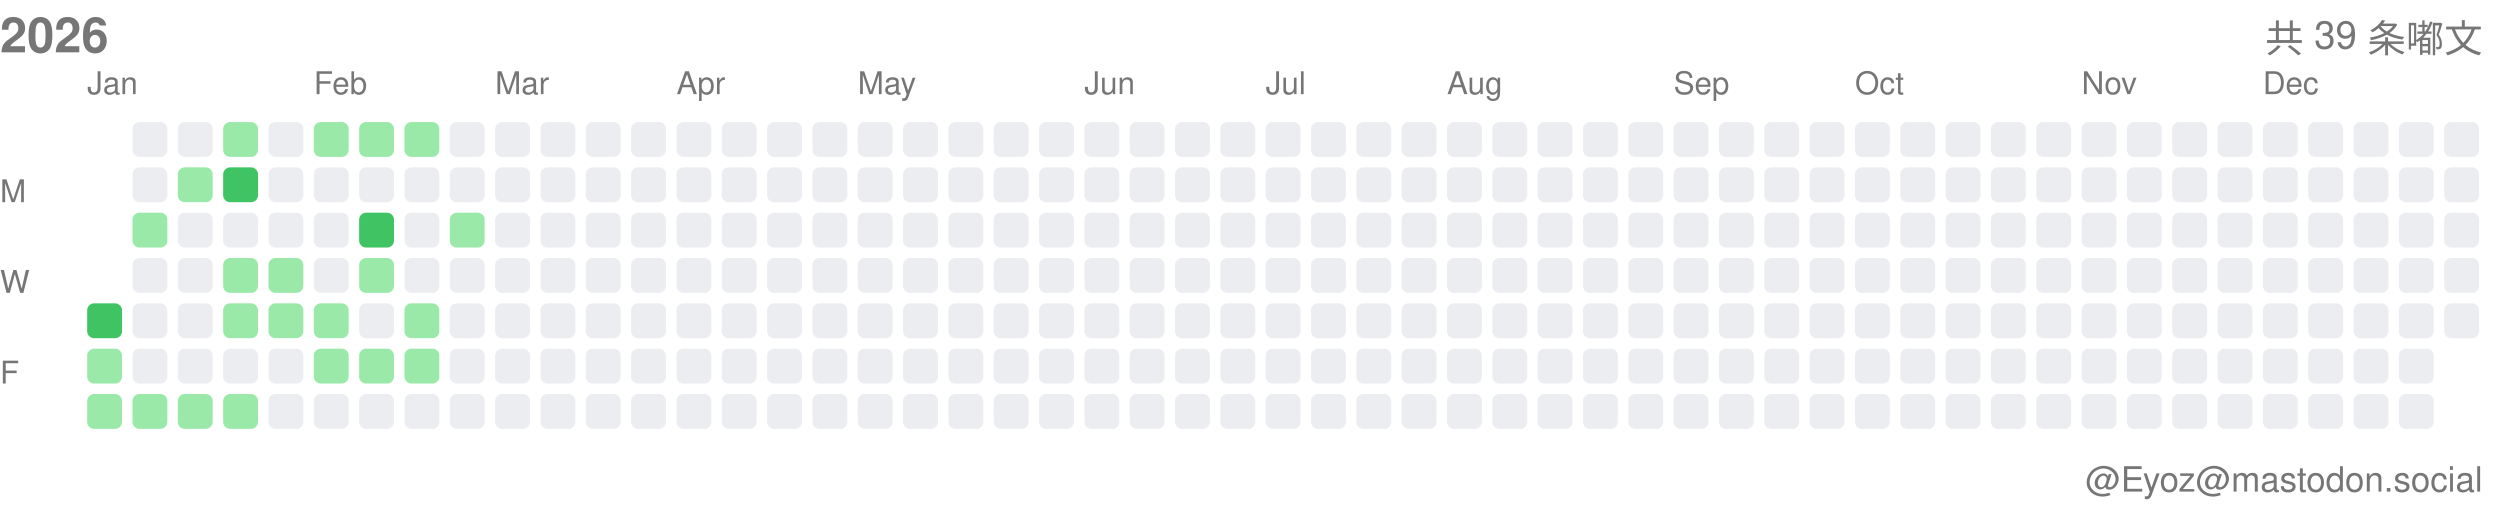
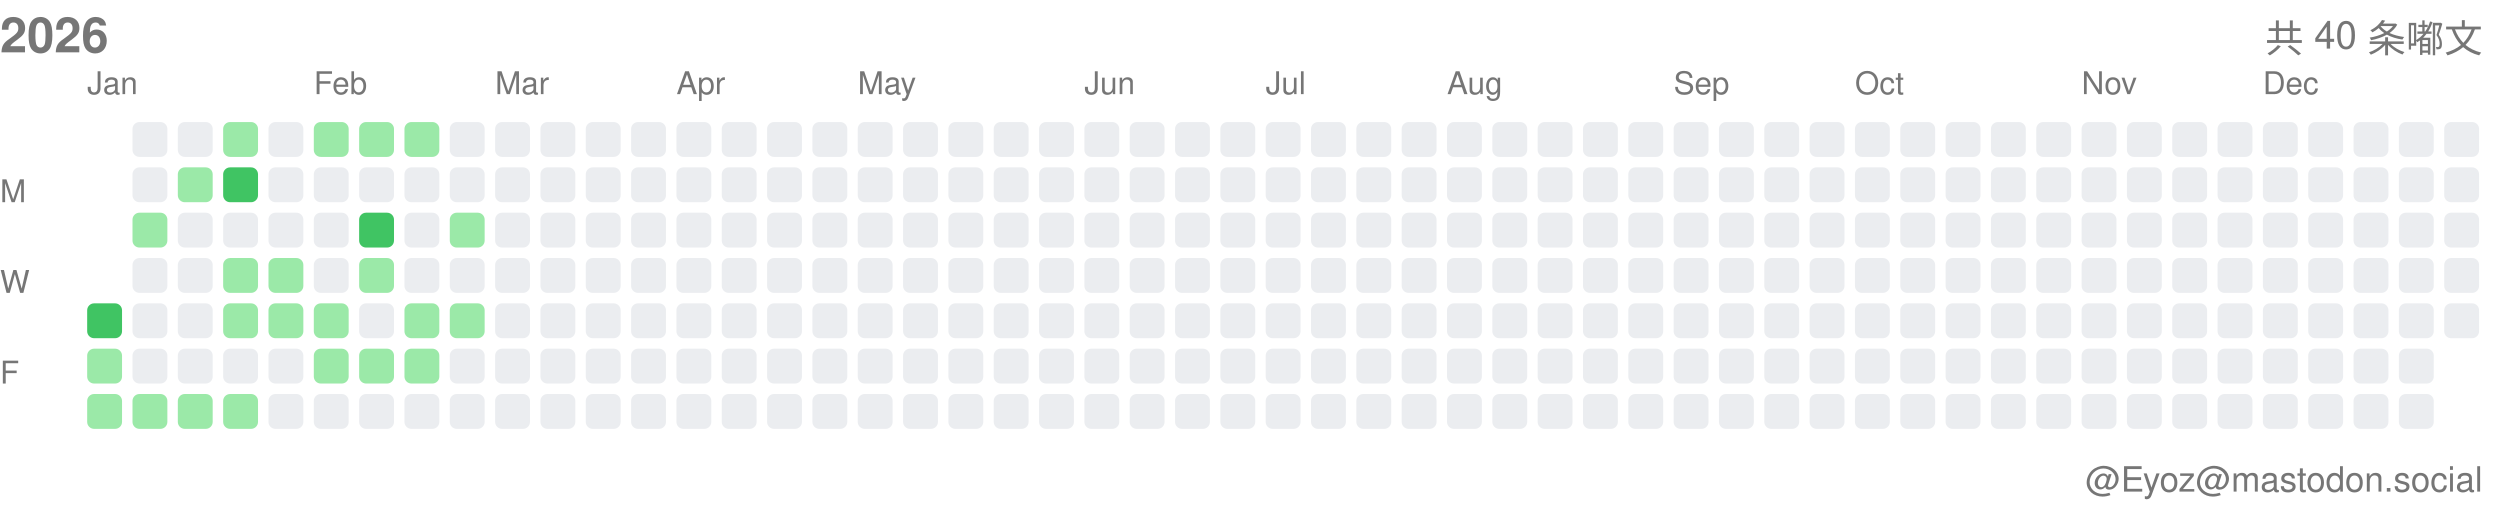
<svg xmlns="http://www.w3.org/2000/svg" width="717" height="146">
  <style>.month-label, .wday-label, .year-label, .total-label, .user-label { font-family: -apple-system, BlinkMacSystemFont, "Segoe UI", Helvetica, Arial, sans-serif, "Apple Color Emoji", "Segoe UI Emoji"; font-size: 9px; fill: #767676; } .year-label { font-size: 14px; font-weight: 600; } .total-label { font-size: 11px; font-weight: 500; } .user-label { font-size: 10px; }</style>
  <text x="0" y="15" class="year-label">2026</text>
-   <text x="712" y="15" class="total-label" text-anchor="end">共 39 条嘟文</text>
+   <text x="712" y="15" class="total-label" text-anchor="end">共 40 条嘟文</text>
  <text x="712" y="141" class="user-label" text-anchor="end">@Eyoz@mastodon.social</text>
  <text x="0" y="58" class="wday-label">M</text>
  <text x="0" y="84" class="wday-label">W</text>
  <text x="0" y="110" class="wday-label">F</text>
  <rect x="25" y="87" width="10" height="10" fill="#40c463" rx="2" ry="2" />
  <rect x="25" y="100" width="10" height="10" fill="#9be9a8" rx="2" ry="2" />
  <rect x="25" y="113" width="10" height="10" fill="#9be9a8" rx="2" ry="2" />
  <rect x="38" y="35" width="10" height="10" fill="#ebedf0" rx="2" ry="2" />
  <rect x="38" y="48" width="10" height="10" fill="#ebedf0" rx="2" ry="2" />
  <rect x="38" y="61" width="10" height="10" fill="#9be9a8" rx="2" ry="2" />
  <rect x="38" y="74" width="10" height="10" fill="#ebedf0" rx="2" ry="2" />
  <rect x="38" y="87" width="10" height="10" fill="#ebedf0" rx="2" ry="2" />
  <rect x="38" y="100" width="10" height="10" fill="#ebedf0" rx="2" ry="2" />
  <rect x="38" y="113" width="10" height="10" fill="#9be9a8" rx="2" ry="2" />
  <rect x="51" y="35" width="10" height="10" fill="#ebedf0" rx="2" ry="2" />
  <rect x="51" y="48" width="10" height="10" fill="#9be9a8" rx="2" ry="2" />
  <rect x="51" y="61" width="10" height="10" fill="#ebedf0" rx="2" ry="2" />
  <rect x="51" y="74" width="10" height="10" fill="#ebedf0" rx="2" ry="2" />
  <rect x="51" y="87" width="10" height="10" fill="#ebedf0" rx="2" ry="2" />
  <rect x="51" y="100" width="10" height="10" fill="#ebedf0" rx="2" ry="2" />
  <rect x="51" y="113" width="10" height="10" fill="#9be9a8" rx="2" ry="2" />
  <rect x="64" y="35" width="10" height="10" fill="#9be9a8" rx="2" ry="2" />
  <rect x="64" y="48" width="10" height="10" fill="#40c463" rx="2" ry="2" />
  <rect x="64" y="61" width="10" height="10" fill="#ebedf0" rx="2" ry="2" />
  <rect x="64" y="74" width="10" height="10" fill="#9be9a8" rx="2" ry="2" />
  <rect x="64" y="87" width="10" height="10" fill="#9be9a8" rx="2" ry="2" />
  <rect x="64" y="100" width="10" height="10" fill="#ebedf0" rx="2" ry="2" />
  <rect x="64" y="113" width="10" height="10" fill="#9be9a8" rx="2" ry="2" />
  <rect x="77" y="35" width="10" height="10" fill="#ebedf0" rx="2" ry="2" />
  <rect x="77" y="48" width="10" height="10" fill="#ebedf0" rx="2" ry="2" />
  <rect x="77" y="61" width="10" height="10" fill="#ebedf0" rx="2" ry="2" />
  <rect x="77" y="74" width="10" height="10" fill="#9be9a8" rx="2" ry="2" />
  <rect x="77" y="87" width="10" height="10" fill="#9be9a8" rx="2" ry="2" />
  <rect x="77" y="100" width="10" height="10" fill="#ebedf0" rx="2" ry="2" />
  <rect x="77" y="113" width="10" height="10" fill="#ebedf0" rx="2" ry="2" />
  <rect x="90" y="35" width="10" height="10" fill="#9be9a8" rx="2" ry="2" />
  <rect x="90" y="48" width="10" height="10" fill="#ebedf0" rx="2" ry="2" />
  <rect x="90" y="61" width="10" height="10" fill="#ebedf0" rx="2" ry="2" />
  <rect x="90" y="74" width="10" height="10" fill="#ebedf0" rx="2" ry="2" />
  <rect x="90" y="87" width="10" height="10" fill="#9be9a8" rx="2" ry="2" />
  <rect x="90" y="100" width="10" height="10" fill="#9be9a8" rx="2" ry="2" />
  <rect x="90" y="113" width="10" height="10" fill="#ebedf0" rx="2" ry="2" />
  <rect x="103" y="35" width="10" height="10" fill="#9be9a8" rx="2" ry="2" />
  <rect x="103" y="48" width="10" height="10" fill="#ebedf0" rx="2" ry="2" />
  <rect x="103" y="61" width="10" height="10" fill="#40c463" rx="2" ry="2" />
  <rect x="103" y="74" width="10" height="10" fill="#9be9a8" rx="2" ry="2" />
  <rect x="103" y="87" width="10" height="10" fill="#ebedf0" rx="2" ry="2" />
  <rect x="103" y="100" width="10" height="10" fill="#9be9a8" rx="2" ry="2" />
  <rect x="103" y="113" width="10" height="10" fill="#ebedf0" rx="2" ry="2" />
  <rect x="116" y="35" width="10" height="10" fill="#9be9a8" rx="2" ry="2" />
  <rect x="116" y="48" width="10" height="10" fill="#ebedf0" rx="2" ry="2" />
  <rect x="116" y="61" width="10" height="10" fill="#ebedf0" rx="2" ry="2" />
  <rect x="116" y="74" width="10" height="10" fill="#ebedf0" rx="2" ry="2" />
  <rect x="116" y="87" width="10" height="10" fill="#9be9a8" rx="2" ry="2" />
  <rect x="116" y="100" width="10" height="10" fill="#9be9a8" rx="2" ry="2" />
  <rect x="116" y="113" width="10" height="10" fill="#ebedf0" rx="2" ry="2" />
  <rect x="129" y="35" width="10" height="10" fill="#ebedf0" rx="2" ry="2" />
  <rect x="129" y="48" width="10" height="10" fill="#ebedf0" rx="2" ry="2" />
  <rect x="129" y="61" width="10" height="10" fill="#9be9a8" rx="2" ry="2" />
  <rect x="129" y="74" width="10" height="10" fill="#ebedf0" rx="2" ry="2" />
-   <rect x="129" y="87" width="10" height="10" fill="#ebedf0" rx="2" ry="2" />
+   <rect x="129" y="87" width="10" height="10" fill="#9be9a8" rx="2" ry="2" />
  <rect x="129" y="100" width="10" height="10" fill="#ebedf0" rx="2" ry="2" />
  <rect x="129" y="113" width="10" height="10" fill="#ebedf0" rx="2" ry="2" />
  <rect x="142" y="35" width="10" height="10" fill="#ebedf0" rx="2" ry="2" />
  <rect x="142" y="48" width="10" height="10" fill="#ebedf0" rx="2" ry="2" />
  <rect x="142" y="61" width="10" height="10" fill="#ebedf0" rx="2" ry="2" />
  <rect x="142" y="74" width="10" height="10" fill="#ebedf0" rx="2" ry="2" />
  <rect x="142" y="87" width="10" height="10" fill="#ebedf0" rx="2" ry="2" />
  <rect x="142" y="100" width="10" height="10" fill="#ebedf0" rx="2" ry="2" />
  <rect x="142" y="113" width="10" height="10" fill="#ebedf0" rx="2" ry="2" />
  <rect x="155" y="35" width="10" height="10" fill="#ebedf0" rx="2" ry="2" />
  <rect x="155" y="48" width="10" height="10" fill="#ebedf0" rx="2" ry="2" />
  <rect x="155" y="61" width="10" height="10" fill="#ebedf0" rx="2" ry="2" />
  <rect x="155" y="74" width="10" height="10" fill="#ebedf0" rx="2" ry="2" />
  <rect x="155" y="87" width="10" height="10" fill="#ebedf0" rx="2" ry="2" />
  <rect x="155" y="100" width="10" height="10" fill="#ebedf0" rx="2" ry="2" />
  <rect x="155" y="113" width="10" height="10" fill="#ebedf0" rx="2" ry="2" />
  <rect x="168" y="35" width="10" height="10" fill="#ebedf0" rx="2" ry="2" />
  <rect x="168" y="48" width="10" height="10" fill="#ebedf0" rx="2" ry="2" />
  <rect x="168" y="61" width="10" height="10" fill="#ebedf0" rx="2" ry="2" />
  <rect x="168" y="74" width="10" height="10" fill="#ebedf0" rx="2" ry="2" />
  <rect x="168" y="87" width="10" height="10" fill="#ebedf0" rx="2" ry="2" />
  <rect x="168" y="100" width="10" height="10" fill="#ebedf0" rx="2" ry="2" />
  <rect x="168" y="113" width="10" height="10" fill="#ebedf0" rx="2" ry="2" />
  <rect x="181" y="35" width="10" height="10" fill="#ebedf0" rx="2" ry="2" />
  <rect x="181" y="48" width="10" height="10" fill="#ebedf0" rx="2" ry="2" />
  <rect x="181" y="61" width="10" height="10" fill="#ebedf0" rx="2" ry="2" />
  <rect x="181" y="74" width="10" height="10" fill="#ebedf0" rx="2" ry="2" />
  <rect x="181" y="87" width="10" height="10" fill="#ebedf0" rx="2" ry="2" />
  <rect x="181" y="100" width="10" height="10" fill="#ebedf0" rx="2" ry="2" />
  <rect x="181" y="113" width="10" height="10" fill="#ebedf0" rx="2" ry="2" />
  <rect x="194" y="35" width="10" height="10" fill="#ebedf0" rx="2" ry="2" />
  <rect x="194" y="48" width="10" height="10" fill="#ebedf0" rx="2" ry="2" />
  <rect x="194" y="61" width="10" height="10" fill="#ebedf0" rx="2" ry="2" />
  <rect x="194" y="74" width="10" height="10" fill="#ebedf0" rx="2" ry="2" />
  <rect x="194" y="87" width="10" height="10" fill="#ebedf0" rx="2" ry="2" />
  <rect x="194" y="100" width="10" height="10" fill="#ebedf0" rx="2" ry="2" />
  <rect x="194" y="113" width="10" height="10" fill="#ebedf0" rx="2" ry="2" />
  <rect x="207" y="35" width="10" height="10" fill="#ebedf0" rx="2" ry="2" />
  <rect x="207" y="48" width="10" height="10" fill="#ebedf0" rx="2" ry="2" />
  <rect x="207" y="61" width="10" height="10" fill="#ebedf0" rx="2" ry="2" />
  <rect x="207" y="74" width="10" height="10" fill="#ebedf0" rx="2" ry="2" />
  <rect x="207" y="87" width="10" height="10" fill="#ebedf0" rx="2" ry="2" />
  <rect x="207" y="100" width="10" height="10" fill="#ebedf0" rx="2" ry="2" />
  <rect x="207" y="113" width="10" height="10" fill="#ebedf0" rx="2" ry="2" />
  <rect x="220" y="35" width="10" height="10" fill="#ebedf0" rx="2" ry="2" />
  <rect x="220" y="48" width="10" height="10" fill="#ebedf0" rx="2" ry="2" />
  <rect x="220" y="61" width="10" height="10" fill="#ebedf0" rx="2" ry="2" />
  <rect x="220" y="74" width="10" height="10" fill="#ebedf0" rx="2" ry="2" />
  <rect x="220" y="87" width="10" height="10" fill="#ebedf0" rx="2" ry="2" />
  <rect x="220" y="100" width="10" height="10" fill="#ebedf0" rx="2" ry="2" />
  <rect x="220" y="113" width="10" height="10" fill="#ebedf0" rx="2" ry="2" />
  <rect x="233" y="35" width="10" height="10" fill="#ebedf0" rx="2" ry="2" />
  <rect x="233" y="48" width="10" height="10" fill="#ebedf0" rx="2" ry="2" />
  <rect x="233" y="61" width="10" height="10" fill="#ebedf0" rx="2" ry="2" />
  <rect x="233" y="74" width="10" height="10" fill="#ebedf0" rx="2" ry="2" />
  <rect x="233" y="87" width="10" height="10" fill="#ebedf0" rx="2" ry="2" />
  <rect x="233" y="100" width="10" height="10" fill="#ebedf0" rx="2" ry="2" />
  <rect x="233" y="113" width="10" height="10" fill="#ebedf0" rx="2" ry="2" />
  <rect x="246" y="35" width="10" height="10" fill="#ebedf0" rx="2" ry="2" />
  <rect x="246" y="48" width="10" height="10" fill="#ebedf0" rx="2" ry="2" />
  <rect x="246" y="61" width="10" height="10" fill="#ebedf0" rx="2" ry="2" />
  <rect x="246" y="74" width="10" height="10" fill="#ebedf0" rx="2" ry="2" />
  <rect x="246" y="87" width="10" height="10" fill="#ebedf0" rx="2" ry="2" />
  <rect x="246" y="100" width="10" height="10" fill="#ebedf0" rx="2" ry="2" />
  <rect x="246" y="113" width="10" height="10" fill="#ebedf0" rx="2" ry="2" />
  <rect x="259" y="35" width="10" height="10" fill="#ebedf0" rx="2" ry="2" />
  <rect x="259" y="48" width="10" height="10" fill="#ebedf0" rx="2" ry="2" />
  <rect x="259" y="61" width="10" height="10" fill="#ebedf0" rx="2" ry="2" />
  <rect x="259" y="74" width="10" height="10" fill="#ebedf0" rx="2" ry="2" />
  <rect x="259" y="87" width="10" height="10" fill="#ebedf0" rx="2" ry="2" />
  <rect x="259" y="100" width="10" height="10" fill="#ebedf0" rx="2" ry="2" />
  <rect x="259" y="113" width="10" height="10" fill="#ebedf0" rx="2" ry="2" />
  <rect x="272" y="35" width="10" height="10" fill="#ebedf0" rx="2" ry="2" />
  <rect x="272" y="48" width="10" height="10" fill="#ebedf0" rx="2" ry="2" />
  <rect x="272" y="61" width="10" height="10" fill="#ebedf0" rx="2" ry="2" />
  <rect x="272" y="74" width="10" height="10" fill="#ebedf0" rx="2" ry="2" />
  <rect x="272" y="87" width="10" height="10" fill="#ebedf0" rx="2" ry="2" />
  <rect x="272" y="100" width="10" height="10" fill="#ebedf0" rx="2" ry="2" />
  <rect x="272" y="113" width="10" height="10" fill="#ebedf0" rx="2" ry="2" />
  <rect x="285" y="35" width="10" height="10" fill="#ebedf0" rx="2" ry="2" />
  <rect x="285" y="48" width="10" height="10" fill="#ebedf0" rx="2" ry="2" />
  <rect x="285" y="61" width="10" height="10" fill="#ebedf0" rx="2" ry="2" />
  <rect x="285" y="74" width="10" height="10" fill="#ebedf0" rx="2" ry="2" />
  <rect x="285" y="87" width="10" height="10" fill="#ebedf0" rx="2" ry="2" />
  <rect x="285" y="100" width="10" height="10" fill="#ebedf0" rx="2" ry="2" />
  <rect x="285" y="113" width="10" height="10" fill="#ebedf0" rx="2" ry="2" />
  <rect x="298" y="35" width="10" height="10" fill="#ebedf0" rx="2" ry="2" />
  <rect x="298" y="48" width="10" height="10" fill="#ebedf0" rx="2" ry="2" />
  <rect x="298" y="61" width="10" height="10" fill="#ebedf0" rx="2" ry="2" />
  <rect x="298" y="74" width="10" height="10" fill="#ebedf0" rx="2" ry="2" />
  <rect x="298" y="87" width="10" height="10" fill="#ebedf0" rx="2" ry="2" />
  <rect x="298" y="100" width="10" height="10" fill="#ebedf0" rx="2" ry="2" />
  <rect x="298" y="113" width="10" height="10" fill="#ebedf0" rx="2" ry="2" />
  <rect x="311" y="35" width="10" height="10" fill="#ebedf0" rx="2" ry="2" />
  <rect x="311" y="48" width="10" height="10" fill="#ebedf0" rx="2" ry="2" />
  <rect x="311" y="61" width="10" height="10" fill="#ebedf0" rx="2" ry="2" />
  <rect x="311" y="74" width="10" height="10" fill="#ebedf0" rx="2" ry="2" />
  <rect x="311" y="87" width="10" height="10" fill="#ebedf0" rx="2" ry="2" />
  <rect x="311" y="100" width="10" height="10" fill="#ebedf0" rx="2" ry="2" />
  <rect x="311" y="113" width="10" height="10" fill="#ebedf0" rx="2" ry="2" />
  <rect x="324" y="35" width="10" height="10" fill="#ebedf0" rx="2" ry="2" />
  <rect x="324" y="48" width="10" height="10" fill="#ebedf0" rx="2" ry="2" />
  <rect x="324" y="61" width="10" height="10" fill="#ebedf0" rx="2" ry="2" />
  <rect x="324" y="74" width="10" height="10" fill="#ebedf0" rx="2" ry="2" />
  <rect x="324" y="87" width="10" height="10" fill="#ebedf0" rx="2" ry="2" />
  <rect x="324" y="100" width="10" height="10" fill="#ebedf0" rx="2" ry="2" />
  <rect x="324" y="113" width="10" height="10" fill="#ebedf0" rx="2" ry="2" />
  <rect x="337" y="35" width="10" height="10" fill="#ebedf0" rx="2" ry="2" />
  <rect x="337" y="48" width="10" height="10" fill="#ebedf0" rx="2" ry="2" />
  <rect x="337" y="61" width="10" height="10" fill="#ebedf0" rx="2" ry="2" />
  <rect x="337" y="74" width="10" height="10" fill="#ebedf0" rx="2" ry="2" />
  <rect x="337" y="87" width="10" height="10" fill="#ebedf0" rx="2" ry="2" />
  <rect x="337" y="100" width="10" height="10" fill="#ebedf0" rx="2" ry="2" />
  <rect x="337" y="113" width="10" height="10" fill="#ebedf0" rx="2" ry="2" />
  <rect x="350" y="35" width="10" height="10" fill="#ebedf0" rx="2" ry="2" />
  <rect x="350" y="48" width="10" height="10" fill="#ebedf0" rx="2" ry="2" />
  <rect x="350" y="61" width="10" height="10" fill="#ebedf0" rx="2" ry="2" />
  <rect x="350" y="74" width="10" height="10" fill="#ebedf0" rx="2" ry="2" />
  <rect x="350" y="87" width="10" height="10" fill="#ebedf0" rx="2" ry="2" />
  <rect x="350" y="100" width="10" height="10" fill="#ebedf0" rx="2" ry="2" />
  <rect x="350" y="113" width="10" height="10" fill="#ebedf0" rx="2" ry="2" />
  <rect x="363" y="35" width="10" height="10" fill="#ebedf0" rx="2" ry="2" />
  <rect x="363" y="48" width="10" height="10" fill="#ebedf0" rx="2" ry="2" />
  <rect x="363" y="61" width="10" height="10" fill="#ebedf0" rx="2" ry="2" />
  <rect x="363" y="74" width="10" height="10" fill="#ebedf0" rx="2" ry="2" />
  <rect x="363" y="87" width="10" height="10" fill="#ebedf0" rx="2" ry="2" />
  <rect x="363" y="100" width="10" height="10" fill="#ebedf0" rx="2" ry="2" />
  <rect x="363" y="113" width="10" height="10" fill="#ebedf0" rx="2" ry="2" />
  <rect x="376" y="35" width="10" height="10" fill="#ebedf0" rx="2" ry="2" />
  <rect x="376" y="48" width="10" height="10" fill="#ebedf0" rx="2" ry="2" />
  <rect x="376" y="61" width="10" height="10" fill="#ebedf0" rx="2" ry="2" />
  <rect x="376" y="74" width="10" height="10" fill="#ebedf0" rx="2" ry="2" />
  <rect x="376" y="87" width="10" height="10" fill="#ebedf0" rx="2" ry="2" />
  <rect x="376" y="100" width="10" height="10" fill="#ebedf0" rx="2" ry="2" />
  <rect x="376" y="113" width="10" height="10" fill="#ebedf0" rx="2" ry="2" />
  <rect x="389" y="35" width="10" height="10" fill="#ebedf0" rx="2" ry="2" />
  <rect x="389" y="48" width="10" height="10" fill="#ebedf0" rx="2" ry="2" />
  <rect x="389" y="61" width="10" height="10" fill="#ebedf0" rx="2" ry="2" />
  <rect x="389" y="74" width="10" height="10" fill="#ebedf0" rx="2" ry="2" />
  <rect x="389" y="87" width="10" height="10" fill="#ebedf0" rx="2" ry="2" />
  <rect x="389" y="100" width="10" height="10" fill="#ebedf0" rx="2" ry="2" />
  <rect x="389" y="113" width="10" height="10" fill="#ebedf0" rx="2" ry="2" />
  <rect x="402" y="35" width="10" height="10" fill="#ebedf0" rx="2" ry="2" />
  <rect x="402" y="48" width="10" height="10" fill="#ebedf0" rx="2" ry="2" />
  <rect x="402" y="61" width="10" height="10" fill="#ebedf0" rx="2" ry="2" />
  <rect x="402" y="74" width="10" height="10" fill="#ebedf0" rx="2" ry="2" />
  <rect x="402" y="87" width="10" height="10" fill="#ebedf0" rx="2" ry="2" />
  <rect x="402" y="100" width="10" height="10" fill="#ebedf0" rx="2" ry="2" />
  <rect x="402" y="113" width="10" height="10" fill="#ebedf0" rx="2" ry="2" />
  <rect x="415" y="35" width="10" height="10" fill="#ebedf0" rx="2" ry="2" />
  <rect x="415" y="48" width="10" height="10" fill="#ebedf0" rx="2" ry="2" />
  <rect x="415" y="61" width="10" height="10" fill="#ebedf0" rx="2" ry="2" />
  <rect x="415" y="74" width="10" height="10" fill="#ebedf0" rx="2" ry="2" />
  <rect x="415" y="87" width="10" height="10" fill="#ebedf0" rx="2" ry="2" />
  <rect x="415" y="100" width="10" height="10" fill="#ebedf0" rx="2" ry="2" />
  <rect x="415" y="113" width="10" height="10" fill="#ebedf0" rx="2" ry="2" />
  <rect x="428" y="35" width="10" height="10" fill="#ebedf0" rx="2" ry="2" />
  <rect x="428" y="48" width="10" height="10" fill="#ebedf0" rx="2" ry="2" />
  <rect x="428" y="61" width="10" height="10" fill="#ebedf0" rx="2" ry="2" />
  <rect x="428" y="74" width="10" height="10" fill="#ebedf0" rx="2" ry="2" />
  <rect x="428" y="87" width="10" height="10" fill="#ebedf0" rx="2" ry="2" />
  <rect x="428" y="100" width="10" height="10" fill="#ebedf0" rx="2" ry="2" />
  <rect x="428" y="113" width="10" height="10" fill="#ebedf0" rx="2" ry="2" />
  <rect x="441" y="35" width="10" height="10" fill="#ebedf0" rx="2" ry="2" />
  <rect x="441" y="48" width="10" height="10" fill="#ebedf0" rx="2" ry="2" />
  <rect x="441" y="61" width="10" height="10" fill="#ebedf0" rx="2" ry="2" />
  <rect x="441" y="74" width="10" height="10" fill="#ebedf0" rx="2" ry="2" />
  <rect x="441" y="87" width="10" height="10" fill="#ebedf0" rx="2" ry="2" />
  <rect x="441" y="100" width="10" height="10" fill="#ebedf0" rx="2" ry="2" />
  <rect x="441" y="113" width="10" height="10" fill="#ebedf0" rx="2" ry="2" />
  <rect x="454" y="35" width="10" height="10" fill="#ebedf0" rx="2" ry="2" />
  <rect x="454" y="48" width="10" height="10" fill="#ebedf0" rx="2" ry="2" />
  <rect x="454" y="61" width="10" height="10" fill="#ebedf0" rx="2" ry="2" />
  <rect x="454" y="74" width="10" height="10" fill="#ebedf0" rx="2" ry="2" />
  <rect x="454" y="87" width="10" height="10" fill="#ebedf0" rx="2" ry="2" />
  <rect x="454" y="100" width="10" height="10" fill="#ebedf0" rx="2" ry="2" />
  <rect x="454" y="113" width="10" height="10" fill="#ebedf0" rx="2" ry="2" />
  <rect x="467" y="35" width="10" height="10" fill="#ebedf0" rx="2" ry="2" />
  <rect x="467" y="48" width="10" height="10" fill="#ebedf0" rx="2" ry="2" />
  <rect x="467" y="61" width="10" height="10" fill="#ebedf0" rx="2" ry="2" />
  <rect x="467" y="74" width="10" height="10" fill="#ebedf0" rx="2" ry="2" />
  <rect x="467" y="87" width="10" height="10" fill="#ebedf0" rx="2" ry="2" />
  <rect x="467" y="100" width="10" height="10" fill="#ebedf0" rx="2" ry="2" />
  <rect x="467" y="113" width="10" height="10" fill="#ebedf0" rx="2" ry="2" />
  <rect x="480" y="35" width="10" height="10" fill="#ebedf0" rx="2" ry="2" />
  <rect x="480" y="48" width="10" height="10" fill="#ebedf0" rx="2" ry="2" />
  <rect x="480" y="61" width="10" height="10" fill="#ebedf0" rx="2" ry="2" />
  <rect x="480" y="74" width="10" height="10" fill="#ebedf0" rx="2" ry="2" />
  <rect x="480" y="87" width="10" height="10" fill="#ebedf0" rx="2" ry="2" />
  <rect x="480" y="100" width="10" height="10" fill="#ebedf0" rx="2" ry="2" />
  <rect x="480" y="113" width="10" height="10" fill="#ebedf0" rx="2" ry="2" />
  <rect x="493" y="35" width="10" height="10" fill="#ebedf0" rx="2" ry="2" />
  <rect x="493" y="48" width="10" height="10" fill="#ebedf0" rx="2" ry="2" />
  <rect x="493" y="61" width="10" height="10" fill="#ebedf0" rx="2" ry="2" />
  <rect x="493" y="74" width="10" height="10" fill="#ebedf0" rx="2" ry="2" />
  <rect x="493" y="87" width="10" height="10" fill="#ebedf0" rx="2" ry="2" />
  <rect x="493" y="100" width="10" height="10" fill="#ebedf0" rx="2" ry="2" />
  <rect x="493" y="113" width="10" height="10" fill="#ebedf0" rx="2" ry="2" />
  <rect x="506" y="35" width="10" height="10" fill="#ebedf0" rx="2" ry="2" />
  <rect x="506" y="48" width="10" height="10" fill="#ebedf0" rx="2" ry="2" />
  <rect x="506" y="61" width="10" height="10" fill="#ebedf0" rx="2" ry="2" />
  <rect x="506" y="74" width="10" height="10" fill="#ebedf0" rx="2" ry="2" />
  <rect x="506" y="87" width="10" height="10" fill="#ebedf0" rx="2" ry="2" />
  <rect x="506" y="100" width="10" height="10" fill="#ebedf0" rx="2" ry="2" />
  <rect x="506" y="113" width="10" height="10" fill="#ebedf0" rx="2" ry="2" />
  <rect x="519" y="35" width="10" height="10" fill="#ebedf0" rx="2" ry="2" />
  <rect x="519" y="48" width="10" height="10" fill="#ebedf0" rx="2" ry="2" />
  <rect x="519" y="61" width="10" height="10" fill="#ebedf0" rx="2" ry="2" />
  <rect x="519" y="74" width="10" height="10" fill="#ebedf0" rx="2" ry="2" />
  <rect x="519" y="87" width="10" height="10" fill="#ebedf0" rx="2" ry="2" />
  <rect x="519" y="100" width="10" height="10" fill="#ebedf0" rx="2" ry="2" />
  <rect x="519" y="113" width="10" height="10" fill="#ebedf0" rx="2" ry="2" />
  <rect x="532" y="35" width="10" height="10" fill="#ebedf0" rx="2" ry="2" />
  <rect x="532" y="48" width="10" height="10" fill="#ebedf0" rx="2" ry="2" />
  <rect x="532" y="61" width="10" height="10" fill="#ebedf0" rx="2" ry="2" />
  <rect x="532" y="74" width="10" height="10" fill="#ebedf0" rx="2" ry="2" />
  <rect x="532" y="87" width="10" height="10" fill="#ebedf0" rx="2" ry="2" />
  <rect x="532" y="100" width="10" height="10" fill="#ebedf0" rx="2" ry="2" />
  <rect x="532" y="113" width="10" height="10" fill="#ebedf0" rx="2" ry="2" />
  <rect x="545" y="35" width="10" height="10" fill="#ebedf0" rx="2" ry="2" />
  <rect x="545" y="48" width="10" height="10" fill="#ebedf0" rx="2" ry="2" />
  <rect x="545" y="61" width="10" height="10" fill="#ebedf0" rx="2" ry="2" />
  <rect x="545" y="74" width="10" height="10" fill="#ebedf0" rx="2" ry="2" />
  <rect x="545" y="87" width="10" height="10" fill="#ebedf0" rx="2" ry="2" />
  <rect x="545" y="100" width="10" height="10" fill="#ebedf0" rx="2" ry="2" />
  <rect x="545" y="113" width="10" height="10" fill="#ebedf0" rx="2" ry="2" />
  <rect x="558" y="35" width="10" height="10" fill="#ebedf0" rx="2" ry="2" />
  <rect x="558" y="48" width="10" height="10" fill="#ebedf0" rx="2" ry="2" />
  <rect x="558" y="61" width="10" height="10" fill="#ebedf0" rx="2" ry="2" />
  <rect x="558" y="74" width="10" height="10" fill="#ebedf0" rx="2" ry="2" />
  <rect x="558" y="87" width="10" height="10" fill="#ebedf0" rx="2" ry="2" />
  <rect x="558" y="100" width="10" height="10" fill="#ebedf0" rx="2" ry="2" />
  <rect x="558" y="113" width="10" height="10" fill="#ebedf0" rx="2" ry="2" />
  <rect x="571" y="35" width="10" height="10" fill="#ebedf0" rx="2" ry="2" />
  <rect x="571" y="48" width="10" height="10" fill="#ebedf0" rx="2" ry="2" />
  <rect x="571" y="61" width="10" height="10" fill="#ebedf0" rx="2" ry="2" />
  <rect x="571" y="74" width="10" height="10" fill="#ebedf0" rx="2" ry="2" />
  <rect x="571" y="87" width="10" height="10" fill="#ebedf0" rx="2" ry="2" />
  <rect x="571" y="100" width="10" height="10" fill="#ebedf0" rx="2" ry="2" />
  <rect x="571" y="113" width="10" height="10" fill="#ebedf0" rx="2" ry="2" />
  <rect x="584" y="35" width="10" height="10" fill="#ebedf0" rx="2" ry="2" />
  <rect x="584" y="48" width="10" height="10" fill="#ebedf0" rx="2" ry="2" />
  <rect x="584" y="61" width="10" height="10" fill="#ebedf0" rx="2" ry="2" />
  <rect x="584" y="74" width="10" height="10" fill="#ebedf0" rx="2" ry="2" />
  <rect x="584" y="87" width="10" height="10" fill="#ebedf0" rx="2" ry="2" />
  <rect x="584" y="100" width="10" height="10" fill="#ebedf0" rx="2" ry="2" />
  <rect x="584" y="113" width="10" height="10" fill="#ebedf0" rx="2" ry="2" />
  <rect x="597" y="35" width="10" height="10" fill="#ebedf0" rx="2" ry="2" />
  <rect x="597" y="48" width="10" height="10" fill="#ebedf0" rx="2" ry="2" />
  <rect x="597" y="61" width="10" height="10" fill="#ebedf0" rx="2" ry="2" />
  <rect x="597" y="74" width="10" height="10" fill="#ebedf0" rx="2" ry="2" />
  <rect x="597" y="87" width="10" height="10" fill="#ebedf0" rx="2" ry="2" />
  <rect x="597" y="100" width="10" height="10" fill="#ebedf0" rx="2" ry="2" />
  <rect x="597" y="113" width="10" height="10" fill="#ebedf0" rx="2" ry="2" />
  <rect x="610" y="35" width="10" height="10" fill="#ebedf0" rx="2" ry="2" />
  <rect x="610" y="48" width="10" height="10" fill="#ebedf0" rx="2" ry="2" />
  <rect x="610" y="61" width="10" height="10" fill="#ebedf0" rx="2" ry="2" />
  <rect x="610" y="74" width="10" height="10" fill="#ebedf0" rx="2" ry="2" />
  <rect x="610" y="87" width="10" height="10" fill="#ebedf0" rx="2" ry="2" />
  <rect x="610" y="100" width="10" height="10" fill="#ebedf0" rx="2" ry="2" />
  <rect x="610" y="113" width="10" height="10" fill="#ebedf0" rx="2" ry="2" />
  <rect x="623" y="35" width="10" height="10" fill="#ebedf0" rx="2" ry="2" />
  <rect x="623" y="48" width="10" height="10" fill="#ebedf0" rx="2" ry="2" />
  <rect x="623" y="61" width="10" height="10" fill="#ebedf0" rx="2" ry="2" />
  <rect x="623" y="74" width="10" height="10" fill="#ebedf0" rx="2" ry="2" />
  <rect x="623" y="87" width="10" height="10" fill="#ebedf0" rx="2" ry="2" />
  <rect x="623" y="100" width="10" height="10" fill="#ebedf0" rx="2" ry="2" />
  <rect x="623" y="113" width="10" height="10" fill="#ebedf0" rx="2" ry="2" />
  <rect x="636" y="35" width="10" height="10" fill="#ebedf0" rx="2" ry="2" />
  <rect x="636" y="48" width="10" height="10" fill="#ebedf0" rx="2" ry="2" />
  <rect x="636" y="61" width="10" height="10" fill="#ebedf0" rx="2" ry="2" />
  <rect x="636" y="74" width="10" height="10" fill="#ebedf0" rx="2" ry="2" />
  <rect x="636" y="87" width="10" height="10" fill="#ebedf0" rx="2" ry="2" />
  <rect x="636" y="100" width="10" height="10" fill="#ebedf0" rx="2" ry="2" />
  <rect x="636" y="113" width="10" height="10" fill="#ebedf0" rx="2" ry="2" />
  <rect x="649" y="35" width="10" height="10" fill="#ebedf0" rx="2" ry="2" />
  <rect x="649" y="48" width="10" height="10" fill="#ebedf0" rx="2" ry="2" />
  <rect x="649" y="61" width="10" height="10" fill="#ebedf0" rx="2" ry="2" />
  <rect x="649" y="74" width="10" height="10" fill="#ebedf0" rx="2" ry="2" />
  <rect x="649" y="87" width="10" height="10" fill="#ebedf0" rx="2" ry="2" />
  <rect x="649" y="100" width="10" height="10" fill="#ebedf0" rx="2" ry="2" />
  <rect x="649" y="113" width="10" height="10" fill="#ebedf0" rx="2" ry="2" />
  <rect x="662" y="35" width="10" height="10" fill="#ebedf0" rx="2" ry="2" />
  <rect x="662" y="48" width="10" height="10" fill="#ebedf0" rx="2" ry="2" />
  <rect x="662" y="61" width="10" height="10" fill="#ebedf0" rx="2" ry="2" />
  <rect x="662" y="74" width="10" height="10" fill="#ebedf0" rx="2" ry="2" />
  <rect x="662" y="87" width="10" height="10" fill="#ebedf0" rx="2" ry="2" />
  <rect x="662" y="100" width="10" height="10" fill="#ebedf0" rx="2" ry="2" />
  <rect x="662" y="113" width="10" height="10" fill="#ebedf0" rx="2" ry="2" />
  <rect x="675" y="35" width="10" height="10" fill="#ebedf0" rx="2" ry="2" />
  <rect x="675" y="48" width="10" height="10" fill="#ebedf0" rx="2" ry="2" />
  <rect x="675" y="61" width="10" height="10" fill="#ebedf0" rx="2" ry="2" />
  <rect x="675" y="74" width="10" height="10" fill="#ebedf0" rx="2" ry="2" />
  <rect x="675" y="87" width="10" height="10" fill="#ebedf0" rx="2" ry="2" />
  <rect x="675" y="100" width="10" height="10" fill="#ebedf0" rx="2" ry="2" />
  <rect x="675" y="113" width="10" height="10" fill="#ebedf0" rx="2" ry="2" />
  <rect x="688" y="35" width="10" height="10" fill="#ebedf0" rx="2" ry="2" />
  <rect x="688" y="48" width="10" height="10" fill="#ebedf0" rx="2" ry="2" />
  <rect x="688" y="61" width="10" height="10" fill="#ebedf0" rx="2" ry="2" />
  <rect x="688" y="74" width="10" height="10" fill="#ebedf0" rx="2" ry="2" />
  <rect x="688" y="87" width="10" height="10" fill="#ebedf0" rx="2" ry="2" />
  <rect x="688" y="100" width="10" height="10" fill="#ebedf0" rx="2" ry="2" />
  <rect x="688" y="113" width="10" height="10" fill="#ebedf0" rx="2" ry="2" />
  <rect x="701" y="35" width="10" height="10" fill="#ebedf0" rx="2" ry="2" />
  <rect x="701" y="48" width="10" height="10" fill="#ebedf0" rx="2" ry="2" />
  <rect x="701" y="61" width="10" height="10" fill="#ebedf0" rx="2" ry="2" />
  <rect x="701" y="74" width="10" height="10" fill="#ebedf0" rx="2" ry="2" />
  <rect x="701" y="87" width="10" height="10" fill="#ebedf0" rx="2" ry="2" />
  <text x="25" y="27" class="month-label">Jan</text>
  <text x="90" y="27" class="month-label">Feb</text>
  <text x="142" y="27" class="month-label">Mar</text>
  <text x="194" y="27" class="month-label">Apr</text>
  <text x="246" y="27" class="month-label">May</text>
  <text x="311" y="27" class="month-label">Jun</text>
  <text x="363" y="27" class="month-label">Jul</text>
  <text x="415" y="27" class="month-label">Aug</text>
  <text x="480" y="27" class="month-label">Sep</text>
  <text x="532" y="27" class="month-label">Oct</text>
  <text x="597" y="27" class="month-label">Nov</text>
  <text x="649" y="27" class="month-label">Dec</text>
</svg>
